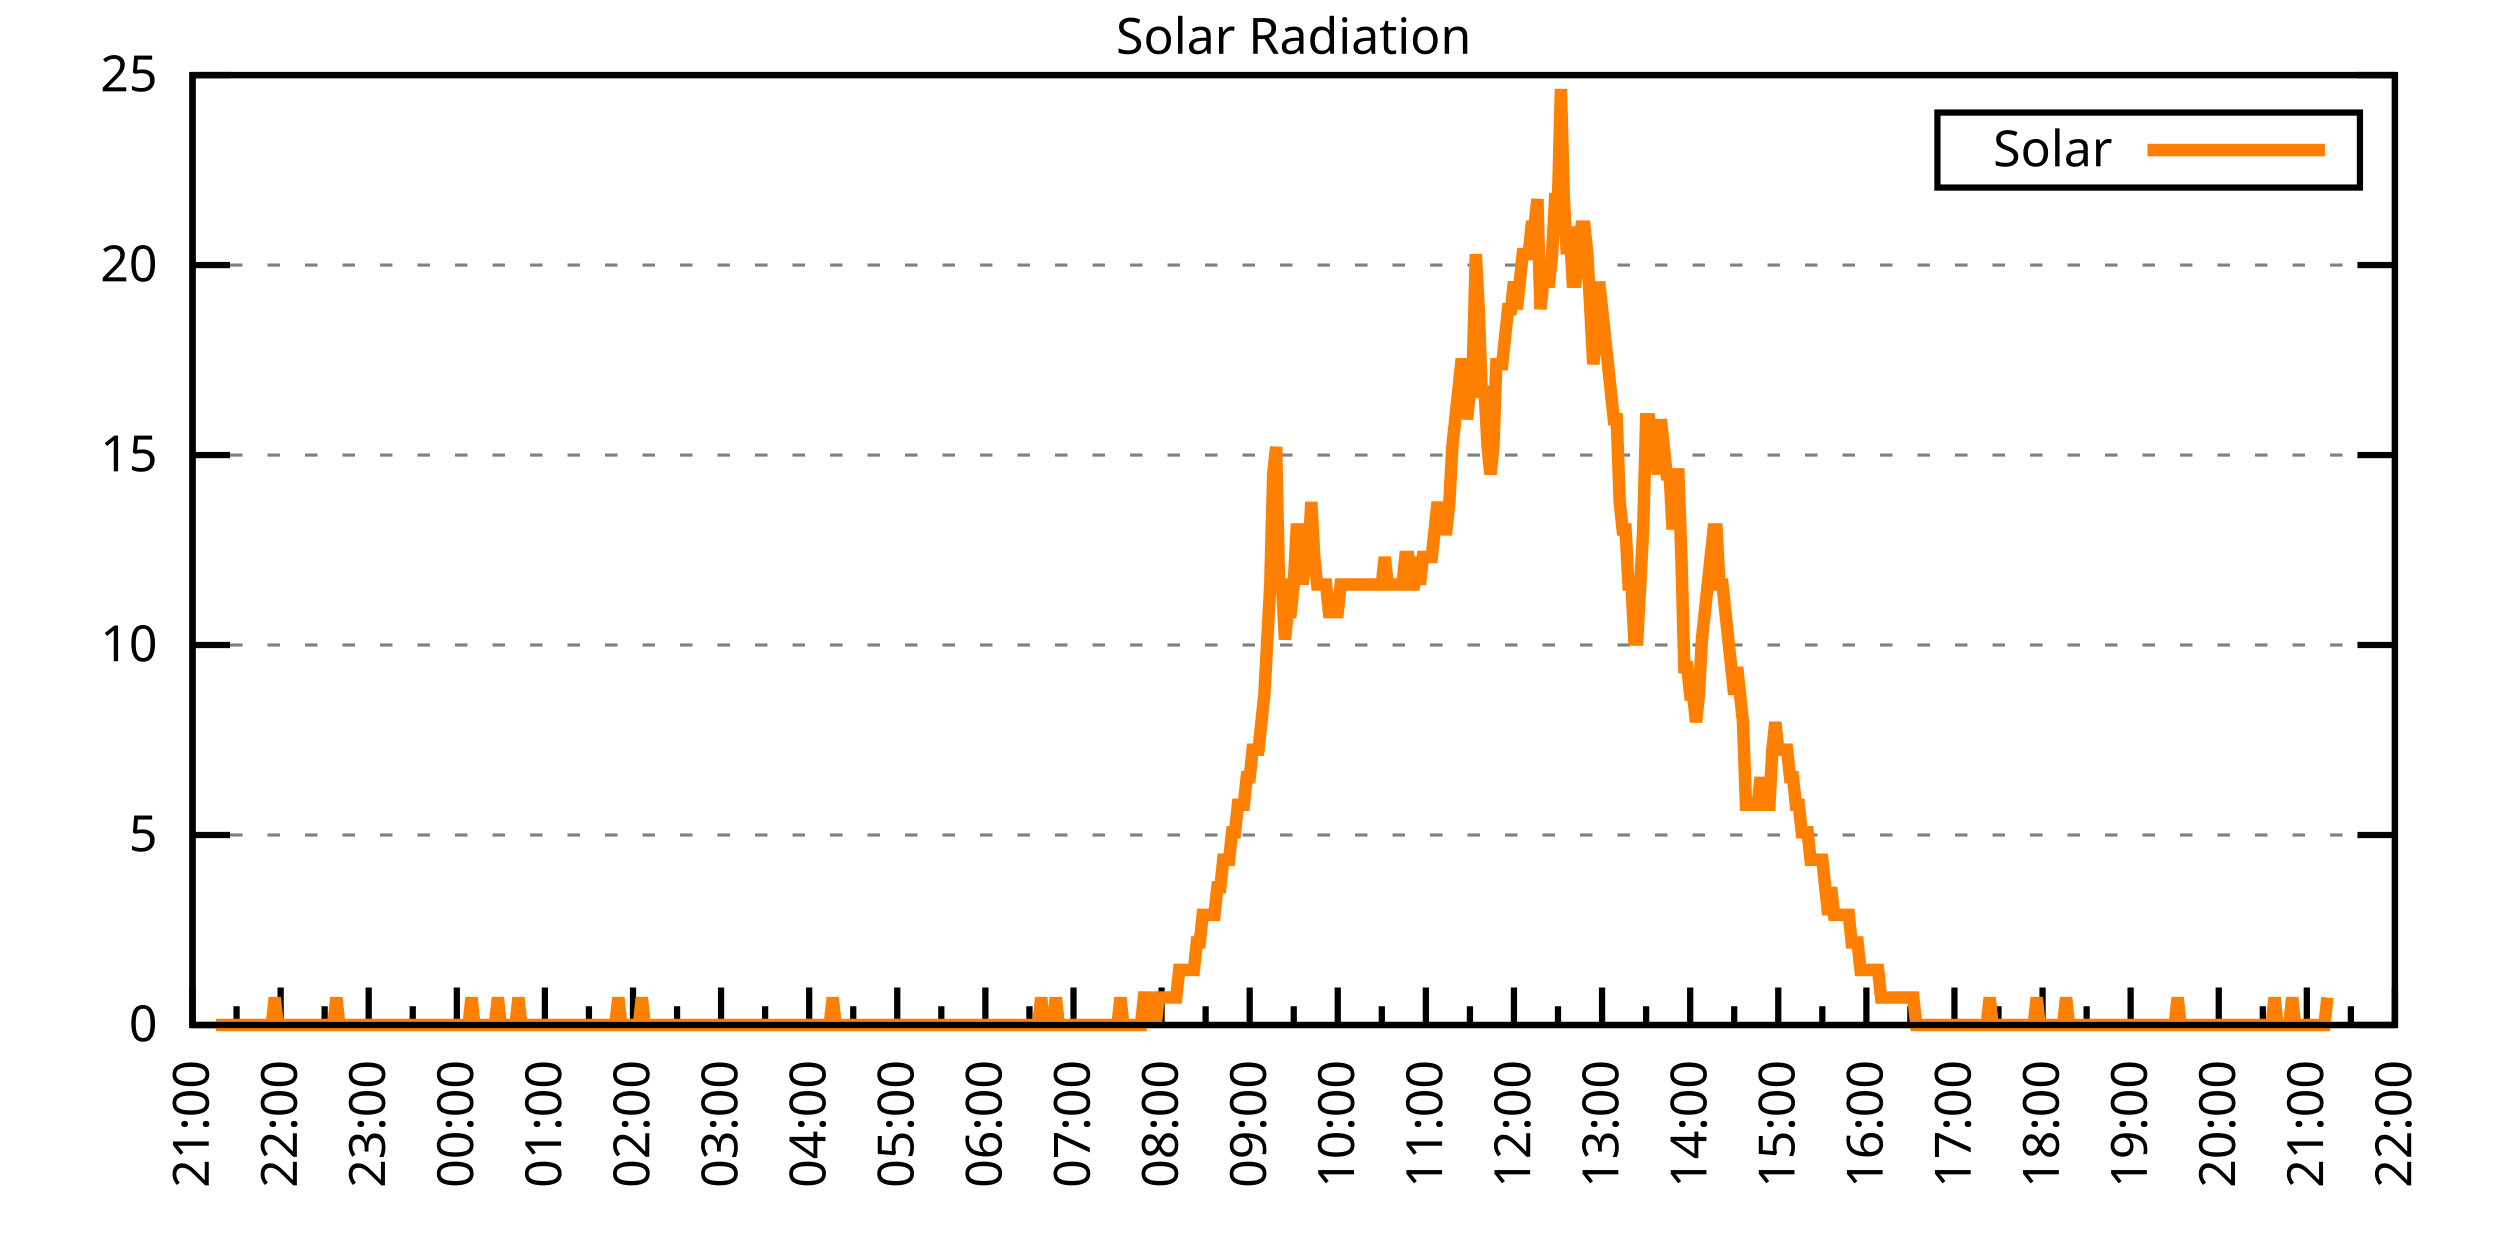
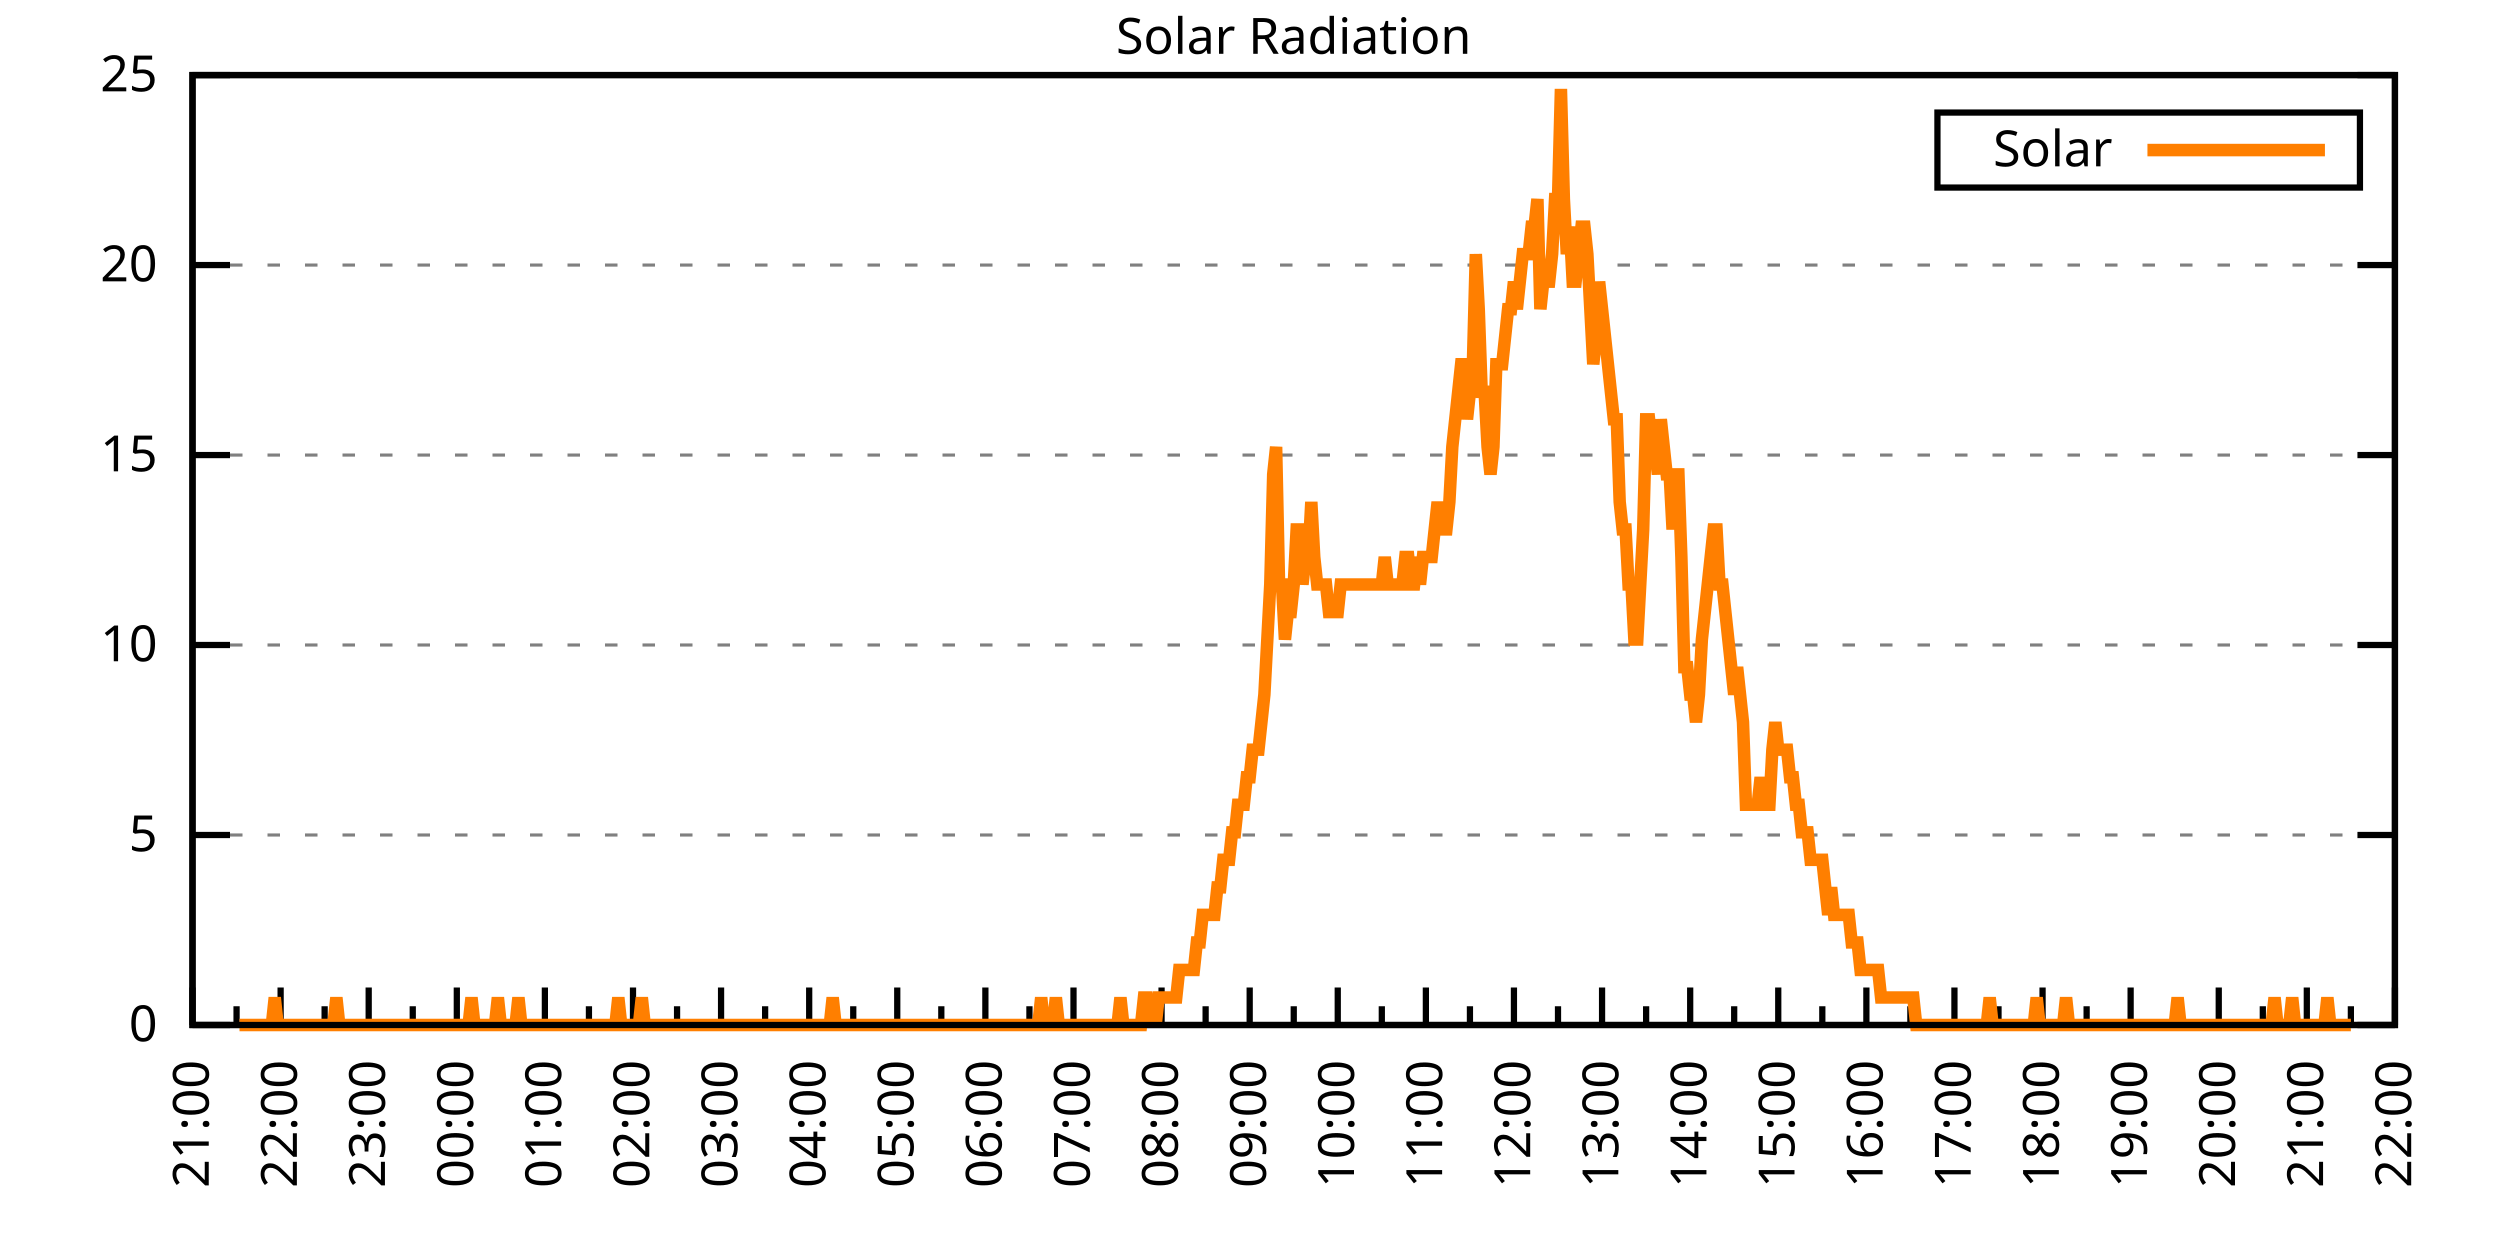
<svg xmlns="http://www.w3.org/2000/svg" xmlns:xlink="http://www.w3.org/1999/xlink" width="400" height="200" viewBox="0 0 400 200">
  <g id="gnuplot_canvas">
    <rect x="0" y="0" width="400" height="200" fill="none" />
    <defs>
      <circle id="gpDot" r="0.5" stroke-width="0.5" stroke="currentColor" />
      <path id="gpPt0" stroke-width="0.333" stroke="currentColor" d="M-1,0 h2 M0,-1 v2" />
      <path id="gpPt1" stroke-width="0.333" stroke="currentColor" d="M-1,-1 L1,1 M1,-1 L-1,1" />
      <path id="gpPt2" stroke-width="0.333" stroke="currentColor" d="M-1,0 L1,0 M0,-1 L0,1 M-1,-1 L1,1 M-1,1 L1,-1" />
      <rect id="gpPt3" stroke-width="0.333" stroke="currentColor" x="-1" y="-1" width="2" height="2" />
      <rect id="gpPt4" stroke-width="0.333" stroke="currentColor" fill="currentColor" x="-1" y="-1" width="2" height="2" />
      <circle id="gpPt5" stroke-width="0.333" stroke="currentColor" cx="0" cy="0" r="1" />
      <use xlink:href="#gpPt5" id="gpPt6" fill="currentColor" stroke="none" />
      <path id="gpPt7" stroke-width="0.333" stroke="currentColor" d="M0,-1.33 L-1.33,0.67 L1.33,0.67 z" />
      <use xlink:href="#gpPt7" id="gpPt8" fill="currentColor" stroke="none" />
      <use xlink:href="#gpPt7" id="gpPt9" stroke="currentColor" transform="rotate(180)" />
      <use xlink:href="#gpPt9" id="gpPt10" fill="currentColor" stroke="none" />
      <use xlink:href="#gpPt3" id="gpPt11" stroke="currentColor" transform="rotate(45)" />
      <use xlink:href="#gpPt11" id="gpPt12" fill="currentColor" stroke="none" />
      <path id="gpPt13" stroke-width="0.333" stroke="currentColor" d="M0,1.330 L1.265,0.411 L0.782,-1.067 L-0.782,-1.076 L-1.265,0.411 z" />
      <use xlink:href="#gpPt13" id="gpPt14" fill="currentColor" stroke="none" />
      <filter id="textbox" filterUnits="objectBoundingBox" x="0" y="0" height="1" width="1">
        <feFlood flood-color="white" flood-opacity="1" result="bgnd" />
        <feComposite in="SourceGraphic" in2="bgnd" operator="atop" />
      </filter>
      <filter id="greybox" filterUnits="objectBoundingBox" x="0" y="0" height="1" width="1">
        <feFlood flood-color="lightgrey" flood-opacity="1" result="grey" />
        <feComposite in="SourceGraphic" in2="grey" operator="atop" />
      </filter>
    </defs>
    <g fill="none" color="white" stroke="currentColor" stroke-width="1.00" stroke-linecap="butt" stroke-linejoin="miter">
</g>
    <g fill="none" color="black" stroke="currentColor" stroke-width="1.00" stroke-linecap="butt" stroke-linejoin="miter">
      <g stroke="none" shape-rendering="crispEdges">
        <polygon fill="rgb(255, 255, 255)" points="30.80,164.00 383.18,164.00 383.18,12.02 30.80,12.02 " />
      </g>
    </g>
    <g fill="none" color="black" stroke="currentColor" stroke-width="1.00" stroke-linecap="butt" stroke-linejoin="miter">
</g>
    <g fill="none" color="black" stroke="black" stroke-width="0.50" stroke-linecap="butt" stroke-linejoin="miter">
</g>
    <g fill="none" color="gray" stroke="currentColor" stroke-width="0.50" stroke-linecap="butt" stroke-linejoin="miter">
      <path stroke="gray" stroke-dasharray="2,4" class="gridline" d="M30.80,164.00 L383.19,164.00  " />
    </g>
    <g fill="none" color="gray" stroke="gray" stroke-width="1.00" stroke-linecap="butt" stroke-linejoin="miter">
</g>
    <g fill="none" color="black" stroke="currentColor" stroke-width="1.00" stroke-linecap="butt" stroke-linejoin="miter">
      <path stroke="black" d="M30.80,164.00 L36.80,164.00 M383.19,164.00 L377.19,164.00  " />
      <g transform="translate(25.20,166.60)" stroke="none" fill="black" font-family="Sans" font-size="8.00" text-anchor="end">
        <text>
          <tspan font-family="Sans"> 0</tspan>
        </text>
      </g>
    </g>
    <g fill="none" color="black" stroke="currentColor" stroke-width="1.00" stroke-linecap="butt" stroke-linejoin="miter">
</g>
    <g fill="none" color="black" stroke="black" stroke-width="0.50" stroke-linecap="butt" stroke-linejoin="miter">
</g>
    <g fill="none" color="gray" stroke="currentColor" stroke-width="0.50" stroke-linecap="butt" stroke-linejoin="miter">
      <path stroke="gray" stroke-dasharray="2,4" class="gridline" d="M30.80,133.60 L383.19,133.60  " />
    </g>
    <g fill="none" color="gray" stroke="gray" stroke-width="1.00" stroke-linecap="butt" stroke-linejoin="miter">
</g>
    <g fill="none" color="black" stroke="currentColor" stroke-width="1.00" stroke-linecap="butt" stroke-linejoin="miter">
      <path stroke="black" d="M30.80,133.60 L36.80,133.60 M383.19,133.60 L377.19,133.60  " />
      <g transform="translate(25.20,136.20)" stroke="none" fill="black" font-family="Sans" font-size="8.00" text-anchor="end">
        <text>
          <tspan font-family="Sans"> 5</tspan>
        </text>
      </g>
    </g>
    <g fill="none" color="black" stroke="currentColor" stroke-width="1.00" stroke-linecap="butt" stroke-linejoin="miter">
</g>
    <g fill="none" color="black" stroke="black" stroke-width="0.50" stroke-linecap="butt" stroke-linejoin="miter">
</g>
    <g fill="none" color="gray" stroke="currentColor" stroke-width="0.50" stroke-linecap="butt" stroke-linejoin="miter">
      <path stroke="gray" stroke-dasharray="2,4" class="gridline" d="M30.80,103.20 L383.19,103.20  " />
    </g>
    <g fill="none" color="gray" stroke="gray" stroke-width="1.00" stroke-linecap="butt" stroke-linejoin="miter">
</g>
    <g fill="none" color="black" stroke="currentColor" stroke-width="1.00" stroke-linecap="butt" stroke-linejoin="miter">
      <path stroke="black" d="M30.80,103.20 L36.80,103.20 M383.19,103.20 L377.19,103.20  " />
      <g transform="translate(25.20,105.80)" stroke="none" fill="black" font-family="Sans" font-size="8.00" text-anchor="end">
        <text>
          <tspan font-family="Sans"> 10</tspan>
        </text>
      </g>
    </g>
    <g fill="none" color="black" stroke="currentColor" stroke-width="1.00" stroke-linecap="butt" stroke-linejoin="miter">
</g>
    <g fill="none" color="black" stroke="black" stroke-width="0.50" stroke-linecap="butt" stroke-linejoin="miter">
</g>
    <g fill="none" color="gray" stroke="currentColor" stroke-width="0.50" stroke-linecap="butt" stroke-linejoin="miter">
      <path stroke="gray" stroke-dasharray="2,4" class="gridline" d="M30.80,72.81 L383.19,72.81  " />
    </g>
    <g fill="none" color="gray" stroke="gray" stroke-width="1.00" stroke-linecap="butt" stroke-linejoin="miter">
</g>
    <g fill="none" color="black" stroke="currentColor" stroke-width="1.00" stroke-linecap="butt" stroke-linejoin="miter">
      <path stroke="black" d="M30.80,72.81 L36.80,72.81 M383.19,72.81 L377.19,72.81  " />
      <g transform="translate(25.20,75.41)" stroke="none" fill="black" font-family="Sans" font-size="8.00" text-anchor="end">
        <text>
          <tspan font-family="Sans"> 15</tspan>
        </text>
      </g>
    </g>
    <g fill="none" color="black" stroke="currentColor" stroke-width="1.00" stroke-linecap="butt" stroke-linejoin="miter">
</g>
    <g fill="none" color="black" stroke="black" stroke-width="0.50" stroke-linecap="butt" stroke-linejoin="miter">
</g>
    <g fill="none" color="gray" stroke="currentColor" stroke-width="0.50" stroke-linecap="butt" stroke-linejoin="miter">
      <path stroke="gray" stroke-dasharray="2,4" class="gridline" d="M30.80,42.41 L383.19,42.41  " />
    </g>
    <g fill="none" color="gray" stroke="gray" stroke-width="1.00" stroke-linecap="butt" stroke-linejoin="miter">
</g>
    <g fill="none" color="black" stroke="currentColor" stroke-width="1.00" stroke-linecap="butt" stroke-linejoin="miter">
      <path stroke="black" d="M30.80,42.41 L36.80,42.41 M383.19,42.41 L377.19,42.41  " />
      <g transform="translate(25.20,45.01)" stroke="none" fill="black" font-family="Sans" font-size="8.00" text-anchor="end">
        <text>
          <tspan font-family="Sans"> 20</tspan>
        </text>
      </g>
    </g>
    <g fill="none" color="black" stroke="currentColor" stroke-width="1.00" stroke-linecap="butt" stroke-linejoin="miter">
</g>
    <g fill="none" color="black" stroke="black" stroke-width="0.50" stroke-linecap="butt" stroke-linejoin="miter">
</g>
    <g fill="none" color="gray" stroke="currentColor" stroke-width="0.50" stroke-linecap="butt" stroke-linejoin="miter">
      <path stroke="gray" stroke-dasharray="2,4" class="gridline" d="M30.80,12.01 L383.19,12.01  " />
    </g>
    <g fill="none" color="gray" stroke="gray" stroke-width="1.00" stroke-linecap="butt" stroke-linejoin="miter">
</g>
    <g fill="none" color="black" stroke="currentColor" stroke-width="1.00" stroke-linecap="butt" stroke-linejoin="miter">
      <path stroke="black" d="M30.80,12.01 L36.80,12.01 M383.19,12.01 L377.19,12.01  " />
      <g transform="translate(25.20,14.61)" stroke="none" fill="black" font-family="Sans" font-size="8.00" text-anchor="end">
        <text>
          <tspan font-family="Sans"> 25</tspan>
        </text>
      </g>
    </g>
    <g fill="none" color="black" stroke="currentColor" stroke-width="1.00" stroke-linecap="butt" stroke-linejoin="miter">
      <path stroke="black" d="M30.80,164.00 L30.80,158.00  " />
      <g transform="translate(33.40,169.60) rotate(270)" stroke="none" fill="black" font-family="Sans" font-size="8.00" text-anchor="end">
        <text>
          <tspan font-family="Sans">21:00</tspan>
        </text>
      </g>
    </g>
    <g fill="none" color="black" stroke="currentColor" stroke-width="1.00" stroke-linecap="butt" stroke-linejoin="miter">
      <path stroke="black" d="M37.85,164.00 L37.85,161.00 M44.90,164.00 L44.90,158.00  " />
      <g transform="translate(47.50,169.60) rotate(270)" stroke="none" fill="black" font-family="Sans" font-size="8.00" text-anchor="end">
        <text>
          <tspan font-family="Sans">22:00</tspan>
        </text>
      </g>
    </g>
    <g fill="none" color="black" stroke="currentColor" stroke-width="1.00" stroke-linecap="butt" stroke-linejoin="miter">
      <path stroke="black" d="M51.94,164.00 L51.94,161.00 M58.99,164.00 L58.99,158.00  " />
      <g transform="translate(61.59,169.60) rotate(270)" stroke="none" fill="black" font-family="Sans" font-size="8.00" text-anchor="end">
        <text>
          <tspan font-family="Sans">23:00</tspan>
        </text>
      </g>
    </g>
    <g fill="none" color="black" stroke="currentColor" stroke-width="1.00" stroke-linecap="butt" stroke-linejoin="miter">
      <path stroke="black" d="M66.04,164.00 L66.04,161.00 M73.09,164.00 L73.09,158.00  " />
      <g transform="translate(75.69,169.60) rotate(270)" stroke="none" fill="black" font-family="Sans" font-size="8.00" text-anchor="end">
        <text>
          <tspan font-family="Sans">00:00</tspan>
        </text>
      </g>
    </g>
    <g fill="none" color="black" stroke="currentColor" stroke-width="1.00" stroke-linecap="butt" stroke-linejoin="miter">
      <path stroke="black" d="M80.13,164.00 L80.13,161.00 M87.18,164.00 L87.18,158.00  " />
      <g transform="translate(89.78,169.60) rotate(270)" stroke="none" fill="black" font-family="Sans" font-size="8.00" text-anchor="end">
        <text>
          <tspan font-family="Sans">01:00</tspan>
        </text>
      </g>
    </g>
    <g fill="none" color="black" stroke="currentColor" stroke-width="1.00" stroke-linecap="butt" stroke-linejoin="miter">
      <path stroke="black" d="M94.23,164.00 L94.23,161.00 M101.28,164.00 L101.28,158.00  " />
      <g transform="translate(103.88,169.60) rotate(270)" stroke="none" fill="black" font-family="Sans" font-size="8.00" text-anchor="end">
        <text>
          <tspan font-family="Sans">02:00</tspan>
        </text>
      </g>
    </g>
    <g fill="none" color="black" stroke="currentColor" stroke-width="1.00" stroke-linecap="butt" stroke-linejoin="miter">
      <path stroke="black" d="M108.33,164.00 L108.33,161.00 M115.37,164.00 L115.37,158.00  " />
      <g transform="translate(117.97,169.60) rotate(270)" stroke="none" fill="black" font-family="Sans" font-size="8.00" text-anchor="end">
        <text>
          <tspan font-family="Sans">03:00</tspan>
        </text>
      </g>
    </g>
    <g fill="none" color="black" stroke="currentColor" stroke-width="1.00" stroke-linecap="butt" stroke-linejoin="miter">
      <path stroke="black" d="M122.42,164.00 L122.42,161.00 M129.47,164.00 L129.47,158.00  " />
      <g transform="translate(132.07,169.60) rotate(270)" stroke="none" fill="black" font-family="Sans" font-size="8.00" text-anchor="end">
        <text>
          <tspan font-family="Sans">04:00</tspan>
        </text>
      </g>
    </g>
    <g fill="none" color="black" stroke="currentColor" stroke-width="1.00" stroke-linecap="butt" stroke-linejoin="miter">
      <path stroke="black" d="M136.52,164.00 L136.52,161.00 M143.56,164.00 L143.56,158.00  " />
      <g transform="translate(146.16,169.60) rotate(270)" stroke="none" fill="black" font-family="Sans" font-size="8.00" text-anchor="end">
        <text>
          <tspan font-family="Sans">05:00</tspan>
        </text>
      </g>
    </g>
    <g fill="none" color="black" stroke="currentColor" stroke-width="1.00" stroke-linecap="butt" stroke-linejoin="miter">
      <path stroke="black" d="M150.61,164.00 L150.61,161.00 M157.66,164.00 L157.66,158.00  " />
      <g transform="translate(160.26,169.60) rotate(270)" stroke="none" fill="black" font-family="Sans" font-size="8.00" text-anchor="end">
        <text>
          <tspan font-family="Sans">06:00</tspan>
        </text>
      </g>
    </g>
    <g fill="none" color="black" stroke="currentColor" stroke-width="1.00" stroke-linecap="butt" stroke-linejoin="miter">
      <path stroke="black" d="M164.71,164.00 L164.71,161.00 M171.76,164.00 L171.76,158.00  " />
      <g transform="translate(174.36,169.60) rotate(270)" stroke="none" fill="black" font-family="Sans" font-size="8.00" text-anchor="end">
        <text>
          <tspan font-family="Sans">07:00</tspan>
        </text>
      </g>
    </g>
    <g fill="none" color="black" stroke="currentColor" stroke-width="1.00" stroke-linecap="butt" stroke-linejoin="miter">
      <path stroke="black" d="M178.80,164.00 L178.80,161.00 M185.85,164.00 L185.85,158.00  " />
      <g transform="translate(188.45,169.60) rotate(270)" stroke="none" fill="black" font-family="Sans" font-size="8.00" text-anchor="end">
        <text>
          <tspan font-family="Sans">08:00</tspan>
        </text>
      </g>
    </g>
    <g fill="none" color="black" stroke="currentColor" stroke-width="1.00" stroke-linecap="butt" stroke-linejoin="miter">
      <path stroke="black" d="M192.90,164.00 L192.90,161.00 M199.95,164.00 L199.95,158.00  " />
      <g transform="translate(202.55,169.60) rotate(270)" stroke="none" fill="black" font-family="Sans" font-size="8.00" text-anchor="end">
        <text>
          <tspan font-family="Sans">09:00</tspan>
        </text>
      </g>
    </g>
    <g fill="none" color="black" stroke="currentColor" stroke-width="1.00" stroke-linecap="butt" stroke-linejoin="miter">
      <path stroke="black" d="M207.00,164.00 L207.00,161.00 M214.04,164.00 L214.04,158.00  " />
      <g transform="translate(216.64,169.60) rotate(270)" stroke="none" fill="black" font-family="Sans" font-size="8.00" text-anchor="end">
        <text>
          <tspan font-family="Sans">10:00</tspan>
        </text>
      </g>
    </g>
    <g fill="none" color="black" stroke="currentColor" stroke-width="1.00" stroke-linecap="butt" stroke-linejoin="miter">
      <path stroke="black" d="M221.09,164.00 L221.09,161.00 M228.14,164.00 L228.14,158.00  " />
      <g transform="translate(230.74,169.60) rotate(270)" stroke="none" fill="black" font-family="Sans" font-size="8.00" text-anchor="end">
        <text>
          <tspan font-family="Sans">11:00</tspan>
        </text>
      </g>
    </g>
    <g fill="none" color="black" stroke="currentColor" stroke-width="1.00" stroke-linecap="butt" stroke-linejoin="miter">
      <path stroke="black" d="M235.19,164.00 L235.19,161.00 M242.23,164.00 L242.23,158.00  " />
      <g transform="translate(244.83,169.60) rotate(270)" stroke="none" fill="black" font-family="Sans" font-size="8.00" text-anchor="end">
        <text>
          <tspan font-family="Sans">12:00</tspan>
        </text>
      </g>
    </g>
    <g fill="none" color="black" stroke="currentColor" stroke-width="1.00" stroke-linecap="butt" stroke-linejoin="miter">
      <path stroke="black" d="M249.28,164.00 L249.28,161.00 M256.33,164.00 L256.33,158.00  " />
      <g transform="translate(258.93,169.60) rotate(270)" stroke="none" fill="black" font-family="Sans" font-size="8.00" text-anchor="end">
        <text>
          <tspan font-family="Sans">13:00</tspan>
        </text>
      </g>
    </g>
    <g fill="none" color="black" stroke="currentColor" stroke-width="1.00" stroke-linecap="butt" stroke-linejoin="miter">
      <path stroke="black" d="M263.38,164.00 L263.38,161.00 M270.43,164.00 L270.43,158.00  " />
      <g transform="translate(273.03,169.60) rotate(270)" stroke="none" fill="black" font-family="Sans" font-size="8.00" text-anchor="end">
        <text>
          <tspan font-family="Sans">14:00</tspan>
        </text>
      </g>
    </g>
    <g fill="none" color="black" stroke="currentColor" stroke-width="1.00" stroke-linecap="butt" stroke-linejoin="miter">
      <path stroke="black" d="M277.47,164.00 L277.47,161.00 M284.52,164.00 L284.52,158.00  " />
      <g transform="translate(287.12,169.60) rotate(270)" stroke="none" fill="black" font-family="Sans" font-size="8.00" text-anchor="end">
        <text>
          <tspan font-family="Sans">15:00</tspan>
        </text>
      </g>
    </g>
    <g fill="none" color="black" stroke="currentColor" stroke-width="1.00" stroke-linecap="butt" stroke-linejoin="miter">
      <path stroke="black" d="M291.57,164.00 L291.57,161.00 M298.62,164.00 L298.62,158.00  " />
      <g transform="translate(301.22,169.60) rotate(270)" stroke="none" fill="black" font-family="Sans" font-size="8.00" text-anchor="end">
        <text>
          <tspan font-family="Sans">16:00</tspan>
        </text>
      </g>
    </g>
    <g fill="none" color="black" stroke="currentColor" stroke-width="1.00" stroke-linecap="butt" stroke-linejoin="miter">
      <path stroke="black" d="M305.66,164.00 L305.66,161.00 M312.71,164.00 L312.71,158.00  " />
      <g transform="translate(315.31,169.60) rotate(270)" stroke="none" fill="black" font-family="Sans" font-size="8.00" text-anchor="end">
        <text>
          <tspan font-family="Sans">17:00</tspan>
        </text>
      </g>
    </g>
    <g fill="none" color="black" stroke="currentColor" stroke-width="1.00" stroke-linecap="butt" stroke-linejoin="miter">
      <path stroke="black" d="M319.76,164.00 L319.76,161.00 M326.81,164.00 L326.81,158.00  " />
      <g transform="translate(329.41,169.60) rotate(270)" stroke="none" fill="black" font-family="Sans" font-size="8.00" text-anchor="end">
        <text>
          <tspan font-family="Sans">18:00</tspan>
        </text>
      </g>
    </g>
    <g fill="none" color="black" stroke="currentColor" stroke-width="1.00" stroke-linecap="butt" stroke-linejoin="miter">
      <path stroke="black" d="M333.86,164.00 L333.86,161.00 M340.90,164.00 L340.90,158.00  " />
      <g transform="translate(343.50,169.60) rotate(270)" stroke="none" fill="black" font-family="Sans" font-size="8.00" text-anchor="end">
        <text>
          <tspan font-family="Sans">19:00</tspan>
        </text>
      </g>
    </g>
    <g fill="none" color="black" stroke="currentColor" stroke-width="1.00" stroke-linecap="butt" stroke-linejoin="miter">
      <path stroke="black" d="M347.95,164.00 L347.95,161.00 M355.00,164.00 L355.00,158.00  " />
      <g transform="translate(357.60,169.60) rotate(270)" stroke="none" fill="black" font-family="Sans" font-size="8.00" text-anchor="end">
        <text>
          <tspan font-family="Sans">20:00</tspan>
        </text>
      </g>
    </g>
    <g fill="none" color="black" stroke="currentColor" stroke-width="1.00" stroke-linecap="butt" stroke-linejoin="miter">
      <path stroke="black" d="M362.05,164.00 L362.05,161.00 M369.09,164.00 L369.09,158.00  " />
      <g transform="translate(371.69,169.60) rotate(270)" stroke="none" fill="black" font-family="Sans" font-size="8.00" text-anchor="end">
        <text>
          <tspan font-family="Sans">21:00</tspan>
        </text>
      </g>
    </g>
    <g fill="none" color="black" stroke="currentColor" stroke-width="1.00" stroke-linecap="butt" stroke-linejoin="miter">
      <path stroke="black" d="M376.14,164.00 L376.14,161.00 M383.19,164.00 L383.19,158.00  " />
      <g transform="translate(385.79,169.60) rotate(270)" stroke="none" fill="black" font-family="Sans" font-size="8.00" text-anchor="end">
        <text>
          <tspan font-family="Sans">22:00</tspan>
        </text>
      </g>
    </g>
    <g fill="none" color="black" stroke="currentColor" stroke-width="1.00" stroke-linecap="butt" stroke-linejoin="miter">
</g>
    <g fill="none" color="black" stroke="currentColor" stroke-width="1.00" stroke-linecap="butt" stroke-linejoin="miter">
      <path stroke="black" d="M30.80,12.01 L30.80,164.00 L383.19,164.00 L383.19,12.01 L30.80,12.01 Z  " />
    </g>
    <g fill="none" color="black" stroke="currentColor" stroke-width="1.00" stroke-linecap="butt" stroke-linejoin="miter">
      <g transform="translate(6.80,88.01) rotate(270)" stroke="none" fill="black" font-family="Sans" font-size="8.00" text-anchor="middle">
        <text />
      </g>
    </g>
    <g fill="none" color="black" stroke="currentColor" stroke-width="1.00" stroke-linecap="butt" stroke-linejoin="miter">
</g>
    <g fill="none" color="black" stroke="currentColor" stroke-width="1.00" stroke-linecap="butt" stroke-linejoin="miter">
      <path stroke="black" d="M309.99,30.01 L309.99,18.01 L377.59,18.01 L377.59,30.01 L309.99,30.01 Z  " />
    </g>
    <g id="Solar_Radiation_plot_1">
      <g fill="none" color="white" stroke="black" stroke-width="2.00" stroke-linecap="butt" stroke-linejoin="miter">
</g>
      <g fill="none" color="black" stroke="currentColor" stroke-width="2.00" stroke-linecap="butt" stroke-linejoin="miter">
        <g transform="translate(337.99,26.61)" stroke="none" fill="black" font-family="Sans" font-size="8.00" text-anchor="end">
          <text>
            <tspan font-family="Sans">Solar</tspan>
          </text>
        </g>
      </g>
      <g fill="none" color="black" stroke="currentColor" stroke-width="2.00" stroke-linecap="butt" stroke-linejoin="miter">
-         <path stroke="rgb(255, 127,   0)" d="M343.59,24.01 L371.99,24.01 M34.56,164.00 L35.03,164.00 L35.50,164.00 L35.97,164.00 L36.44,164.00 L36.91,164.00   L37.38,164.00 L37.85,164.00 L38.32,164.00 L38.79,164.00 L39.26,164.00 L39.73,164.00 L40.20,164.00 L40.67,164.00   L41.14,164.00 L41.61,164.00 L42.08,164.00 L42.55,164.00 L43.02,164.00 L43.49,164.00 L43.96,159.60 L44.43,164.00   L44.90,164.00 L45.37,164.00 L45.84,164.00 L46.31,164.00 L46.78,164.00 L47.24,164.00 L47.71,164.00 L48.18,164.00   L48.65,164.00 L49.12,164.00 L49.59,164.00 L50.06,164.00 L50.53,164.00 L51.00,164.00 L51.47,164.00 L51.94,164.00   L52.41,164.00 L52.88,164.00 L53.35,164.00 L53.82,159.60 L54.29,164.00 L54.76,164.00 L55.23,164.00 L55.70,164.00   L56.17,164.00 L56.64,164.00 L57.11,164.00 L57.58,164.00 L58.05,164.00 L58.52,164.00 L58.99,164.00 L59.46,164.00   L59.93,164.00 L60.40,164.00 L60.87,164.00 L61.34,164.00 L61.81,164.00 L62.28,164.00 L62.75,164.00 L63.22,164.00   L63.69,164.00 L64.16,164.00 L64.63,164.00 L65.10,164.00 L65.57,164.00 L66.04,164.00 L66.51,164.00 L66.98,164.00   L67.45,164.00 L67.92,164.00 L68.39,164.00 L68.86,164.00 L69.33,164.00 L69.80,164.00 L70.27,164.00 L70.74,164.00   L71.21,164.00 L71.68,164.00 L72.15,164.00 L72.62,164.00 L73.09,164.00 L73.56,164.00 L74.03,164.00 L74.50,164.00   L74.97,164.00 L75.44,159.60 L75.91,164.00 L76.38,164.00 L76.85,164.00 L77.32,164.00 L77.79,164.00 L78.26,164.00   L78.73,164.00 L79.19,164.00 L79.66,159.60 L80.13,164.00 L80.60,164.00 L81.07,164.00 L81.54,164.00 L82.01,164.00   L82.48,164.00 L82.95,159.60 L83.42,164.00 L83.89,164.00 L84.36,164.00 L84.83,164.00 L85.30,164.00 L85.77,164.00   L86.24,164.00 L86.71,164.00 L87.18,164.00 L87.65,164.00 L88.12,164.00 L88.59,164.00 L89.06,164.00 L89.53,164.00   L90.00,164.00 L90.47,164.00 L90.94,164.00 L91.41,164.00 L91.88,164.00 L92.35,164.00 L92.82,164.00 L93.29,164.00   L93.76,164.00 L94.23,164.00 L94.70,164.00 L95.17,164.00 L95.64,164.00 L96.11,164.00 L96.58,164.00 L97.05,164.00   L97.52,164.00 L97.99,164.00 L98.46,164.00 L98.93,159.60 L99.40,164.00 L99.87,164.00 L100.34,164.00 L100.81,164.00   L101.28,164.00 L101.75,164.00 L102.22,164.00 L102.69,159.60 L103.16,164.00 L103.63,164.00 L104.10,164.00 L104.57,164.00   L105.04,164.00 L105.51,164.00 L105.98,164.00 L106.45,164.00 L106.92,164.00 L107.39,164.00 L107.86,164.00 L108.33,164.00   L108.80,164.00 L109.27,164.00 L109.74,164.00 L110.21,164.00 L110.68,164.00 L111.14,164.00 L111.61,164.00 L112.08,164.00   L112.55,164.00 L113.02,164.00 L113.49,164.00 L113.96,164.00 L114.43,164.00 L114.90,164.00 L115.37,164.00 L115.84,164.00   L116.31,164.00 L116.78,164.00 L117.25,164.00 L117.72,164.00 L118.19,164.00 L118.66,164.00 L119.13,164.00 L119.60,164.00   L120.07,164.00 L120.54,164.00 L121.01,164.00 L121.48,164.00 L121.95,164.00 L122.42,164.00 L122.89,164.00 L123.36,164.00   L123.83,164.00 L124.30,164.00 L124.77,164.00 L125.24,164.00 L125.71,164.00 L126.18,164.00 L126.65,164.00 L127.12,164.00   L127.59,164.00 L128.06,164.00 L128.53,164.00 L129.00,164.00 L129.47,164.00 L129.94,164.00 L130.41,164.00 L130.88,164.00   L131.35,164.00 L131.82,164.00 L132.29,164.00 L132.76,164.00 L133.23,159.60 L133.70,164.00 L134.17,164.00 L134.64,164.00   L135.11,164.00 L135.58,164.00 L136.05,164.00 L136.52,164.00 L136.99,164.00 L137.46,164.00 L137.93,164.00 L138.40,164.00   L138.87,164.00 L139.34,164.00 L139.81,164.00 L140.28,164.00 L140.75,164.00 L141.22,164.00 L141.69,164.00 L142.16,164.00   L142.63,164.00 L143.09,164.00 L143.56,164.00 L144.03,164.00 L144.50,164.00 L144.97,164.00 L145.44,164.00 L145.91,164.00   L146.38,164.00 L146.85,164.00 L147.32,164.00 L147.79,164.00 L148.26,164.00 L148.73,164.00 L149.20,164.00 L149.67,164.00   L150.14,164.00 L150.61,164.00 L151.08,164.00 L151.55,164.00 L152.02,164.00 L152.49,164.00 L152.96,164.00 L153.43,164.00   L153.90,164.00 L154.37,164.00 L154.84,164.00 L155.31,164.00 L155.78,164.00 L156.25,164.00 L156.72,164.00 L157.19,164.00   L157.66,164.00 L158.13,164.00 L158.60,164.00 L159.07,164.00 L159.54,164.00 L160.01,164.00 L160.48,164.00 L160.95,164.00   L161.42,164.00 L161.89,164.00 L162.36,164.00 L162.83,164.00 L163.30,164.00 L163.77,164.00 L164.24,164.00 L164.71,164.00   L165.18,164.00 L165.65,164.00 L166.12,164.00 L166.59,159.60 L167.06,164.00 L167.53,164.00 L168.00,164.00 L168.47,164.00   L168.94,159.60 L169.41,164.00 L169.88,164.00 L170.35,164.00 L170.82,164.00 L171.29,164.00 L171.76,164.00 L172.23,164.00   L172.70,164.00 L173.17,164.00 L173.64,164.00 L174.11,164.00 L174.58,164.00 L175.04,164.00 L175.51,164.00 L175.98,164.00   L176.45,164.00 L176.92,164.00 L177.39,164.00 L177.86,164.00 L178.33,164.00 L178.80,164.00 L179.27,159.60 L179.74,164.00   L180.21,164.00 L180.68,164.00 L181.15,164.00 L181.62,164.00 L182.09,164.00 L182.56,164.00 L183.03,159.60 L183.50,159.60   L183.97,164.00 L184.44,159.60 L184.91,164.00 L185.38,159.60 L185.85,159.60 L186.32,159.60 L186.79,159.60 L187.26,159.60   L187.73,159.60 L188.20,159.60 L188.67,155.19 L189.14,155.19 L189.61,155.19 L190.08,155.19 L190.55,155.19 L191.02,155.19   L191.49,150.79 L191.96,150.79 L192.43,146.38 L192.90,146.38 L193.37,146.38 L193.84,146.38 L194.31,146.38 L194.78,141.98   L195.25,141.98 L195.72,137.57 L196.19,137.57 L196.66,137.57 L197.13,133.17 L197.60,133.17 L198.07,128.76 L198.54,128.76   L199.01,128.76 L199.48,124.36 L199.95,124.36 L200.42,119.95 L200.89,119.95 L201.36,119.95 L201.83,115.55 L202.30,111.14   L202.77,102.33 L203.24,93.52 L203.71,75.90 L204.18,71.50 L204.65,93.52 L205.12,93.52 L205.59,102.33 L206.06,97.93   L206.53,97.93 L207.00,93.52 L207.46,84.71 L207.93,84.71 L208.40,93.52 L208.87,89.12 L209.34,89.12 L209.81,80.31   L210.28,89.12 L210.75,93.52 L211.22,93.52 L211.69,93.52 L212.16,93.52 L212.63,97.93 L213.10,97.93 L213.57,97.93   L214.04,97.93 L214.51,93.52 L214.98,93.52 L215.45,93.52 L215.92,93.52 L216.39,93.52 L216.86,93.52 L217.33,93.52   L217.80,93.52 L218.27,93.52 L218.74,93.52 L219.21,93.52 L219.68,93.52 L220.15,93.52 L220.62,93.52 L221.09,93.52   L221.56,89.12 L222.03,93.52 L222.50,93.52 L222.97,93.52 L223.44,93.52 L223.91,93.52 L224.38,93.52 L224.85,89.12   L225.32,89.12 L225.79,93.52 L226.26,93.52 L226.73,89.12 L227.20,93.52 L227.67,89.12 L228.14,89.12 L228.61,89.12   L229.08,89.12 L229.55,84.71 L230.02,80.31 L230.49,84.71 L230.96,84.71 L231.43,84.71 L231.90,80.31 L232.37,71.50   L232.84,67.09 L233.31,62.69 L233.78,58.28 L234.25,58.28 L234.72,67.09 L235.19,62.69 L235.66,58.28 L236.13,40.66   L236.60,49.47 L237.07,62.69 L237.54,62.69 L238.01,71.50 L238.48,75.90 L238.95,71.50 L239.41,58.28 L239.88,58.28   L240.35,58.28 L240.82,53.88 L241.29,49.47 L241.76,49.47 L242.23,45.07 L242.70,49.47 L243.17,45.07 L243.64,40.66   L244.11,40.66 L244.58,40.66 L245.05,36.26 L245.52,36.26 L245.99,31.85 L246.46,49.47 L246.93,45.07 L247.40,45.07   L247.87,45.07 L248.34,40.66 L248.81,31.85 L249.28,31.85 L249.75,14.23 L250.22,31.85 L250.69,40.66 L251.16,36.26   L251.63,45.07 L252.10,45.07 L252.57,40.66 L253.04,36.26 L253.51,36.26 L253.98,40.66 L254.45,49.47 L254.92,58.28   L255.39,53.88 L255.86,45.07 L256.33,49.47 L256.80,53.88 L257.27,58.28 L257.74,62.69 L258.21,67.09 L258.68,67.09   L259.15,80.31 L259.62,84.71 L260.09,84.71 L260.56,93.52 L261.03,93.52 L261.50,102.33 L261.97,102.33 L262.44,93.52   L262.91,84.71 L263.38,67.09 L263.85,67.09 L264.32,71.50 L264.79,71.50 L265.26,75.90 L265.73,67.09 L266.20,71.50   L266.67,75.90 L267.14,75.90 L267.61,84.71 L268.08,75.90 L268.55,75.90 L269.02,89.12 L269.49,106.74 L269.96,106.74   L270.43,111.14 L270.90,111.14 L271.36,115.55 L271.83,111.14 L272.30,102.33 L272.77,97.93 L273.24,93.52 L273.71,89.12   L274.18,84.71 L274.65,84.71 L275.12,93.52 L275.59,93.52 L276.06,97.93 L276.53,102.33 L277.00,106.74 L277.47,111.14   L277.94,106.74 L278.41,111.14 L278.88,115.55 L279.35,128.76 L279.82,128.76 L280.29,128.76 L280.76,128.76 L281.23,128.76   L281.70,124.36 L282.17,128.76 L282.64,128.76 L283.11,128.76 L283.58,119.95 L284.05,115.55 L284.52,119.95 L284.99,119.95   L285.46,119.95 L285.93,119.95 L286.40,124.36 L286.87,124.36 L287.34,128.76 L287.81,128.76 L288.28,133.17 L288.75,133.17   L289.22,133.17 L289.69,137.57 L290.16,137.57 L290.63,137.57 L291.10,137.57 L291.57,137.57 L292.04,141.98 L292.51,146.38   L292.98,141.98 L293.45,146.38 L293.92,146.38 L294.39,146.38 L294.86,146.38 L295.33,146.38 L295.80,146.38 L296.27,150.79   L296.74,150.79 L297.21,150.79 L297.68,155.19 L298.15,155.19 L298.62,155.19 L299.09,155.19 L299.56,155.19 L300.03,155.19   L300.50,155.19 L300.97,159.60 L301.44,159.60 L301.91,159.60 L302.38,159.60 L302.85,159.60 L303.31,159.60 L303.78,159.60   L304.25,159.60 L304.72,159.60 L305.19,159.60 L305.66,159.60 L306.13,159.60 L306.60,164.00 L307.07,164.00 L307.54,164.00   L308.01,164.00 L308.48,164.00 L308.95,164.00 L309.42,164.00 L309.89,164.00 L310.36,164.00 L310.83,164.00 L311.30,164.00   L311.77,164.00 L312.24,164.00 L312.71,164.00 L313.18,164.00 L313.65,164.00 L314.12,164.00 L314.59,164.00 L315.06,164.00   L315.53,164.00 L316.00,164.00 L316.47,164.00 L316.94,164.00 L317.41,164.00 L317.88,164.00 L318.35,159.60 L318.82,164.00   L319.29,164.00 L319.76,164.00 L320.23,164.00 L320.70,164.00 L321.17,164.00 L321.64,164.00 L322.11,164.00 L322.58,164.00   L323.05,164.00 L323.52,164.00 L323.99,164.00 L324.46,164.00 L324.93,164.00 L325.40,164.00 L325.87,159.60 L326.34,164.00   L326.81,164.00 L327.28,164.00 L327.75,164.00 L328.22,164.00 L328.69,164.00 L329.16,164.00 L329.63,164.00 L330.10,164.00   L330.57,159.60 L331.04,164.00 L331.51,164.00 L331.98,164.00 L332.45,164.00 L332.92,164.00 L333.39,164.00 L333.86,164.00   L334.33,164.00 L334.80,164.00 L335.26,164.00 L335.73,164.00 L336.20,164.00 L336.67,164.00 L337.14,164.00 L337.61,164.00   L338.08,164.00 L338.55,164.00 L339.02,164.00 L339.49,164.00 L339.96,164.00 L340.43,164.00 L340.90,164.00 L341.37,164.00   L341.84,164.00 L342.31,164.00 L342.78,164.00 L343.25,164.00 L343.72,164.00 L344.19,164.00 L344.66,164.00 L345.13,164.00   L345.60,164.00 L346.07,164.00 L346.54,164.00 L347.01,164.00 L347.48,164.00 L347.95,164.00 L348.42,159.60 L348.89,164.00   L349.36,164.00 L349.83,164.00 L350.30,164.00 L350.77,164.00 L351.24,164.00 L351.71,164.00 L352.18,164.00 L352.65,164.00   L353.12,164.00 L353.59,164.00 L354.06,164.00 L354.53,164.00 L355.00,164.00 L355.47,164.00 L355.94,164.00 L356.41,164.00   L356.88,164.00 L357.35,164.00 L357.82,164.00 L358.29,164.00 L358.76,164.00 L359.23,164.00 L359.70,164.00 L360.17,164.00   L360.64,164.00 L361.11,164.00 L361.58,164.00 L362.05,164.00 L362.52,164.00 L362.99,164.00 L363.46,164.00 L363.93,159.60   L364.40,164.00 L364.87,164.00 L365.34,164.00 L365.81,164.00 L366.28,164.00 L366.75,159.60 L367.21,164.00 L367.68,164.00   L368.15,164.00 L368.62,164.00 L369.09,164.00 L369.56,164.00 L370.03,164.00 L370.50,164.00 L370.97,164.00 L371.44,164.00   L371.91,164.00 L372.38,159.60  " />
+         <path stroke="rgb(255, 127,   0)" d="M343.59,24.01 L371.99,24.01 M38.32,164.00 L38.79,164.00 L39.26,164.00 L39.73,164.00 L40.20,164.00 L40.67,164.00   L41.14,164.00 L41.61,164.00 L42.08,164.00 L42.55,164.00 L43.02,164.00 L43.49,164.00 L43.96,159.60 L44.43,164.00   L44.90,164.00 L45.37,164.00 L45.84,164.00 L46.31,164.00 L46.78,164.00 L47.24,164.00 L47.71,164.00 L48.18,164.00   L48.65,164.00 L49.12,164.00 L49.59,164.00 L50.06,164.00 L50.53,164.00 L51.00,164.00 L51.47,164.00 L51.94,164.00   L52.41,164.00 L52.88,164.00 L53.35,164.00 L53.82,159.60 L54.29,164.00 L54.76,164.00 L55.23,164.00 L55.70,164.00   L56.17,164.00 L56.64,164.00 L57.11,164.00 L57.58,164.00 L58.05,164.00 L58.52,164.00 L58.99,164.00 L59.46,164.00   L59.93,164.00 L60.40,164.00 L60.87,164.00 L61.34,164.00 L61.81,164.00 L62.28,164.00 L62.75,164.00 L63.22,164.00   L63.69,164.00 L64.16,164.00 L64.63,164.00 L65.10,164.00 L65.57,164.00 L66.04,164.00 L66.51,164.00 L66.98,164.00   L67.45,164.00 L67.92,164.00 L68.39,164.00 L68.86,164.00 L69.33,164.00 L69.80,164.00 L70.27,164.00 L70.74,164.00   L71.21,164.00 L71.68,164.00 L72.15,164.00 L72.62,164.00 L73.09,164.00 L73.56,164.00 L74.03,164.00 L74.50,164.00   L74.97,164.00 L75.44,159.60 L75.91,164.00 L76.38,164.00 L76.85,164.00 L77.32,164.00 L77.79,164.00 L78.26,164.00   L78.73,164.00 L79.19,164.00 L79.66,159.60 L80.13,164.00 L80.60,164.00 L81.07,164.00 L81.54,164.00 L82.01,164.00   L82.48,164.00 L82.95,159.60 L83.42,164.00 L83.89,164.00 L84.36,164.00 L84.83,164.00 L85.30,164.00 L85.77,164.00   L86.24,164.00 L86.71,164.00 L87.18,164.00 L87.65,164.00 L88.12,164.00 L88.59,164.00 L89.06,164.00 L89.53,164.00   L90.00,164.00 L90.47,164.00 L90.94,164.00 L91.41,164.00 L91.88,164.00 L92.35,164.00 L92.82,164.00 L93.29,164.00   L93.76,164.00 L94.23,164.00 L94.70,164.00 L95.17,164.00 L95.64,164.00 L96.11,164.00 L96.58,164.00 L97.05,164.00   L97.52,164.00 L97.99,164.00 L98.46,164.00 L98.93,159.60 L99.40,164.00 L99.87,164.00 L100.34,164.00 L100.81,164.00   L101.28,164.00 L101.75,164.00 L102.22,164.00 L102.69,159.60 L103.16,164.00 L103.63,164.00 L104.10,164.00 L104.57,164.00   L105.04,164.00 L105.51,164.00 L105.98,164.00 L106.45,164.00 L106.92,164.00 L107.39,164.00 L107.86,164.00 L108.33,164.00   L108.80,164.00 L109.27,164.00 L109.74,164.00 L110.21,164.00 L110.68,164.00 L111.14,164.00 L111.61,164.00 L112.08,164.00   L112.55,164.00 L113.02,164.00 L113.49,164.00 L113.96,164.00 L114.43,164.00 L114.90,164.00 L115.37,164.00 L115.84,164.00   L116.31,164.00 L116.78,164.00 L117.25,164.00 L117.72,164.00 L118.19,164.00 L118.66,164.00 L119.13,164.00 L119.60,164.00   L120.07,164.00 L120.54,164.00 L121.01,164.00 L121.48,164.00 L121.95,164.00 L122.42,164.00 L122.89,164.00 L123.36,164.00   L123.83,164.00 L124.30,164.00 L124.77,164.00 L125.24,164.00 L125.71,164.00 L126.18,164.00 L126.65,164.00 L127.12,164.00   L127.59,164.00 L128.06,164.00 L128.53,164.00 L129.00,164.00 L129.47,164.00 L129.94,164.00 L130.41,164.00 L130.88,164.00   L131.35,164.00 L131.82,164.00 L132.29,164.00 L132.76,164.00 L133.23,159.60 L133.70,164.00 L134.17,164.00 L134.64,164.00   L135.11,164.00 L135.58,164.00 L136.05,164.00 L136.52,164.00 L136.99,164.00 L137.46,164.00 L137.93,164.00 L138.40,164.00   L138.87,164.00 L139.34,164.00 L139.81,164.00 L140.28,164.00 L140.75,164.00 L141.22,164.00 L141.69,164.00 L142.16,164.00   L142.63,164.00 L143.09,164.00 L143.56,164.00 L144.03,164.00 L144.50,164.00 L144.97,164.00 L145.44,164.00 L145.91,164.00   L146.38,164.00 L146.85,164.00 L147.32,164.00 L147.79,164.00 L148.26,164.00 L148.73,164.00 L149.20,164.00 L149.67,164.00   L150.14,164.00 L150.61,164.00 L151.08,164.00 L151.55,164.00 L152.02,164.00 L152.49,164.00 L152.96,164.00 L153.43,164.00   L153.90,164.00 L154.37,164.00 L154.84,164.00 L155.31,164.00 L155.78,164.00 L156.25,164.00 L156.72,164.00 L157.19,164.00   L157.66,164.00 L158.13,164.00 L158.60,164.00 L159.07,164.00 L159.54,164.00 L160.01,164.00 L160.48,164.00 L160.95,164.00   L161.42,164.00 L161.89,164.00 L162.36,164.00 L162.83,164.00 L163.30,164.00 L163.77,164.00 L164.24,164.00 L164.71,164.00   L165.18,164.00 L165.65,164.00 L166.12,164.00 L166.59,159.60 L167.06,164.00 L167.53,164.00 L168.00,164.00 L168.47,164.00   L168.94,159.60 L169.41,164.00 L169.88,164.00 L170.35,164.00 L170.82,164.00 L171.29,164.00 L171.76,164.00 L172.23,164.00   L172.70,164.00 L173.17,164.00 L173.64,164.00 L174.11,164.00 L174.58,164.00 L175.04,164.00 L175.51,164.00 L175.98,164.00   L176.45,164.00 L176.92,164.00 L177.39,164.00 L177.86,164.00 L178.33,164.00 L178.80,164.00 L179.27,159.60 L179.74,164.00   L180.21,164.00 L180.68,164.00 L181.15,164.00 L181.62,164.00 L182.09,164.00 L182.56,164.00 L183.03,159.60 L183.50,159.60   L183.97,164.00 L184.44,159.60 L184.91,164.00 L185.38,159.60 L185.85,159.60 L186.32,159.60 L186.79,159.60 L187.26,159.60   L187.73,159.60 L188.20,159.60 L188.67,155.19 L189.14,155.19 L189.61,155.19 L190.08,155.19 L190.55,155.19 L191.02,155.19   L191.49,150.79 L191.96,150.79 L192.43,146.38 L192.90,146.38 L193.37,146.38 L193.84,146.38 L194.31,146.38 L194.78,141.98   L195.25,141.98 L195.72,137.57 L196.19,137.57 L196.66,137.57 L197.13,133.17 L197.60,133.17 L198.07,128.76 L198.54,128.76   L199.01,128.76 L199.48,124.36 L199.95,124.36 L200.42,119.95 L200.89,119.95 L201.36,119.95 L201.83,115.55 L202.30,111.14   L202.77,102.33 L203.24,93.52 L203.71,75.90 L204.18,71.50 L204.65,93.52 L205.12,93.52 L205.59,102.33 L206.06,97.93   L206.53,97.93 L207.00,93.52 L207.46,84.71 L207.93,84.71 L208.40,93.52 L208.87,89.12 L209.34,89.12 L209.81,80.31   L210.28,89.12 L210.75,93.52 L211.22,93.52 L211.69,93.52 L212.16,93.52 L212.63,97.93 L213.10,97.93 L213.57,97.93   L214.04,97.93 L214.51,93.52 L214.98,93.52 L215.45,93.52 L215.92,93.52 L216.39,93.52 L216.86,93.52 L217.33,93.52   L217.80,93.52 L218.27,93.52 L218.74,93.52 L219.21,93.52 L219.68,93.52 L220.15,93.52 L220.62,93.52 L221.09,93.52   L221.56,89.12 L222.03,93.52 L222.50,93.52 L222.97,93.52 L223.44,93.52 L223.91,93.52 L224.38,93.52 L224.85,89.12   L225.32,89.12 L225.79,93.52 L226.26,93.52 L226.73,89.12 L227.20,93.52 L227.67,89.12 L228.14,89.12 L228.61,89.12   L229.08,89.12 L229.55,84.71 L230.02,80.31 L230.49,84.71 L230.96,84.71 L231.43,84.71 L231.90,80.31 L232.37,71.50   L232.84,67.09 L233.31,62.69 L233.78,58.28 L234.25,58.28 L234.72,67.09 L235.19,62.69 L235.66,58.28 L236.13,40.66   L236.60,49.47 L237.07,62.69 L237.54,62.69 L238.01,71.50 L238.48,75.90 L238.95,71.50 L239.41,58.28 L239.88,58.28   L240.35,58.28 L240.82,53.88 L241.29,49.47 L241.76,49.47 L242.23,45.07 L242.70,49.47 L243.17,45.07 L243.64,40.66   L244.11,40.66 L244.58,40.66 L245.05,36.26 L245.52,36.26 L245.99,31.85 L246.46,49.47 L246.93,45.07 L247.40,45.07   L247.87,45.07 L248.34,40.66 L248.81,31.85 L249.28,31.85 L249.75,14.23 L250.22,31.85 L250.69,40.66 L251.16,36.26   L251.63,45.07 L252.10,45.07 L252.57,40.66 L253.04,36.26 L253.51,36.26 L253.98,40.66 L254.45,49.47 L254.92,58.28   L255.39,53.88 L255.86,45.07 L256.33,49.47 L256.80,53.88 L257.27,58.28 L257.74,62.69 L258.21,67.09 L258.68,67.09   L259.15,80.31 L259.62,84.71 L260.09,84.71 L260.56,93.52 L261.03,93.52 L261.50,102.33 L261.97,102.33 L262.44,93.52   L262.91,84.71 L263.38,67.09 L263.85,67.09 L264.32,71.50 L264.79,71.50 L265.26,75.90 L265.73,67.09 L266.20,71.50   L266.67,75.90 L267.14,75.90 L267.61,84.71 L268.08,75.90 L268.55,75.90 L269.02,89.12 L269.49,106.74 L269.96,106.74   L270.43,111.14 L270.90,111.14 L271.36,115.55 L271.83,111.14 L272.30,102.33 L272.77,97.93 L273.24,93.52 L273.71,89.12   L274.18,84.71 L274.65,84.71 L275.12,93.52 L275.59,93.52 L276.06,97.93 L276.53,102.33 L277.00,106.74 L277.47,111.14   L277.94,106.74 L278.41,111.14 L278.88,115.55 L279.35,128.76 L279.82,128.76 L280.29,128.76 L280.76,128.76 L281.23,128.76   L281.70,124.36 L282.17,128.76 L282.64,128.76 L283.11,128.76 L283.58,119.95 L284.05,115.55 L284.52,119.95 L284.99,119.95   L285.46,119.95 L285.93,119.95 L286.40,124.36 L286.87,124.36 L287.34,128.76 L287.81,128.76 L288.28,133.17 L288.75,133.17   L289.22,133.17 L289.69,137.57 L290.16,137.57 L290.63,137.57 L291.10,137.57 L291.57,137.57 L292.04,141.98 L292.51,146.38   L292.98,141.98 L293.45,146.38 L293.92,146.38 L294.39,146.38 L294.86,146.38 L295.33,146.38 L295.80,146.38 L296.27,150.79   L296.74,150.79 L297.21,150.79 L297.68,155.19 L298.15,155.19 L298.62,155.19 L299.09,155.19 L299.56,155.19 L300.03,155.19   L300.50,155.19 L300.97,159.60 L301.44,159.60 L301.91,159.60 L302.38,159.60 L302.85,159.60 L303.31,159.60 L303.78,159.60   L304.25,159.60 L304.72,159.60 L305.19,159.60 L305.66,159.60 L306.13,159.60 L306.60,164.00 L307.07,164.00 L307.54,164.00   L308.01,164.00 L308.48,164.00 L308.95,164.00 L309.42,164.00 L309.89,164.00 L310.36,164.00 L310.83,164.00 L311.30,164.00   L311.77,164.00 L312.24,164.00 L312.71,164.00 L313.18,164.00 L313.65,164.00 L314.12,164.00 L314.59,164.00 L315.06,164.00   L315.53,164.00 L316.00,164.00 L316.47,164.00 L316.94,164.00 L317.41,164.00 L317.88,164.00 L318.35,159.60 L318.82,164.00   L319.29,164.00 L319.76,164.00 L320.23,164.00 L320.70,164.00 L321.17,164.00 L321.64,164.00 L322.11,164.00 L322.58,164.00   L323.05,164.00 L323.52,164.00 L323.99,164.00 L324.46,164.00 L324.93,164.00 L325.40,164.00 L325.87,159.60 L326.34,164.00   L326.81,164.00 L327.28,164.00 L327.75,164.00 L328.22,164.00 L328.69,164.00 L329.16,164.00 L329.63,164.00 L330.10,164.00   L330.57,159.60 L331.04,164.00 L331.51,164.00 L331.98,164.00 L332.45,164.00 L332.92,164.00 L333.39,164.00 L333.86,164.00   L334.33,164.00 L334.80,164.00 L335.26,164.00 L335.73,164.00 L336.20,164.00 L336.67,164.00 L337.14,164.00 L337.61,164.00   L338.08,164.00 L338.55,164.00 L339.02,164.00 L339.49,164.00 L339.96,164.00 L340.43,164.00 L340.90,164.00 L341.37,164.00   L341.84,164.00 L342.31,164.00 L342.78,164.00 L343.25,164.00 L343.72,164.00 L344.19,164.00 L344.66,164.00 L345.13,164.00   L345.60,164.00 L346.07,164.00 L346.54,164.00 L347.01,164.00 L347.48,164.00 L347.95,164.00 L348.42,159.60 L348.89,164.00   L349.36,164.00 L349.83,164.00 L350.30,164.00 L350.77,164.00 L351.24,164.00 L351.71,164.00 L352.18,164.00 L352.65,164.00   L353.12,164.00 L353.59,164.00 L354.06,164.00 L354.53,164.00 L355.00,164.00 L355.47,164.00 L355.94,164.00 L356.41,164.00   L356.88,164.00 L357.35,164.00 L357.82,164.00 L358.29,164.00 L358.76,164.00 L359.23,164.00 L359.70,164.00 L360.17,164.00   L360.64,164.00 L361.11,164.00 L361.58,164.00 L362.05,164.00 L362.52,164.00 L362.99,164.00 L363.46,164.00 L363.93,159.60   L364.40,164.00 L364.87,164.00 L365.34,164.00 L365.81,164.00 L366.28,164.00 L366.75,159.60 L367.21,164.00 L367.68,164.00   L368.15,164.00 L368.62,164.00 L369.09,164.00 L369.56,164.00 L370.03,164.00 L370.50,164.00 L370.97,164.00 L371.44,164.00   L371.91,164.00 L372.38,159.60 L372.85,164.00 L373.32,164.00 L373.79,164.00 L374.26,164.00 L374.73,164.00 L375.20,164.00   L375.67,164.00 L376.14,164.00  " />
      </g>
    </g>
    <g fill="none" color="black" stroke="currentColor" stroke-width="2.00" stroke-linecap="butt" stroke-linejoin="miter">
</g>
    <g fill="none" color="black" stroke="black" stroke-width="1.00" stroke-linecap="butt" stroke-linejoin="miter">
</g>
    <g fill="none" color="black" stroke="currentColor" stroke-width="1.00" stroke-linecap="butt" stroke-linejoin="miter">
      <path stroke="black" d="M30.80,12.01 L30.80,164.00 L383.19,164.00 L383.19,12.01 L30.80,12.01 Z  " />
    </g>
    <g fill="none" color="black" stroke="currentColor" stroke-width="1.00" stroke-linecap="butt" stroke-linejoin="miter">
      <g transform="translate(206.99,8.61)" stroke="none" fill="black" font-family="Sans" font-size="8.00" text-anchor="middle">
        <text>
          <tspan font-family="Sans">Solar Radiation</tspan>
        </text>
      </g>
    </g>
    <g fill="none" color="black" stroke="currentColor" stroke-width="1.00" stroke-linecap="butt" stroke-linejoin="miter">
</g>
  </g>
</svg>
